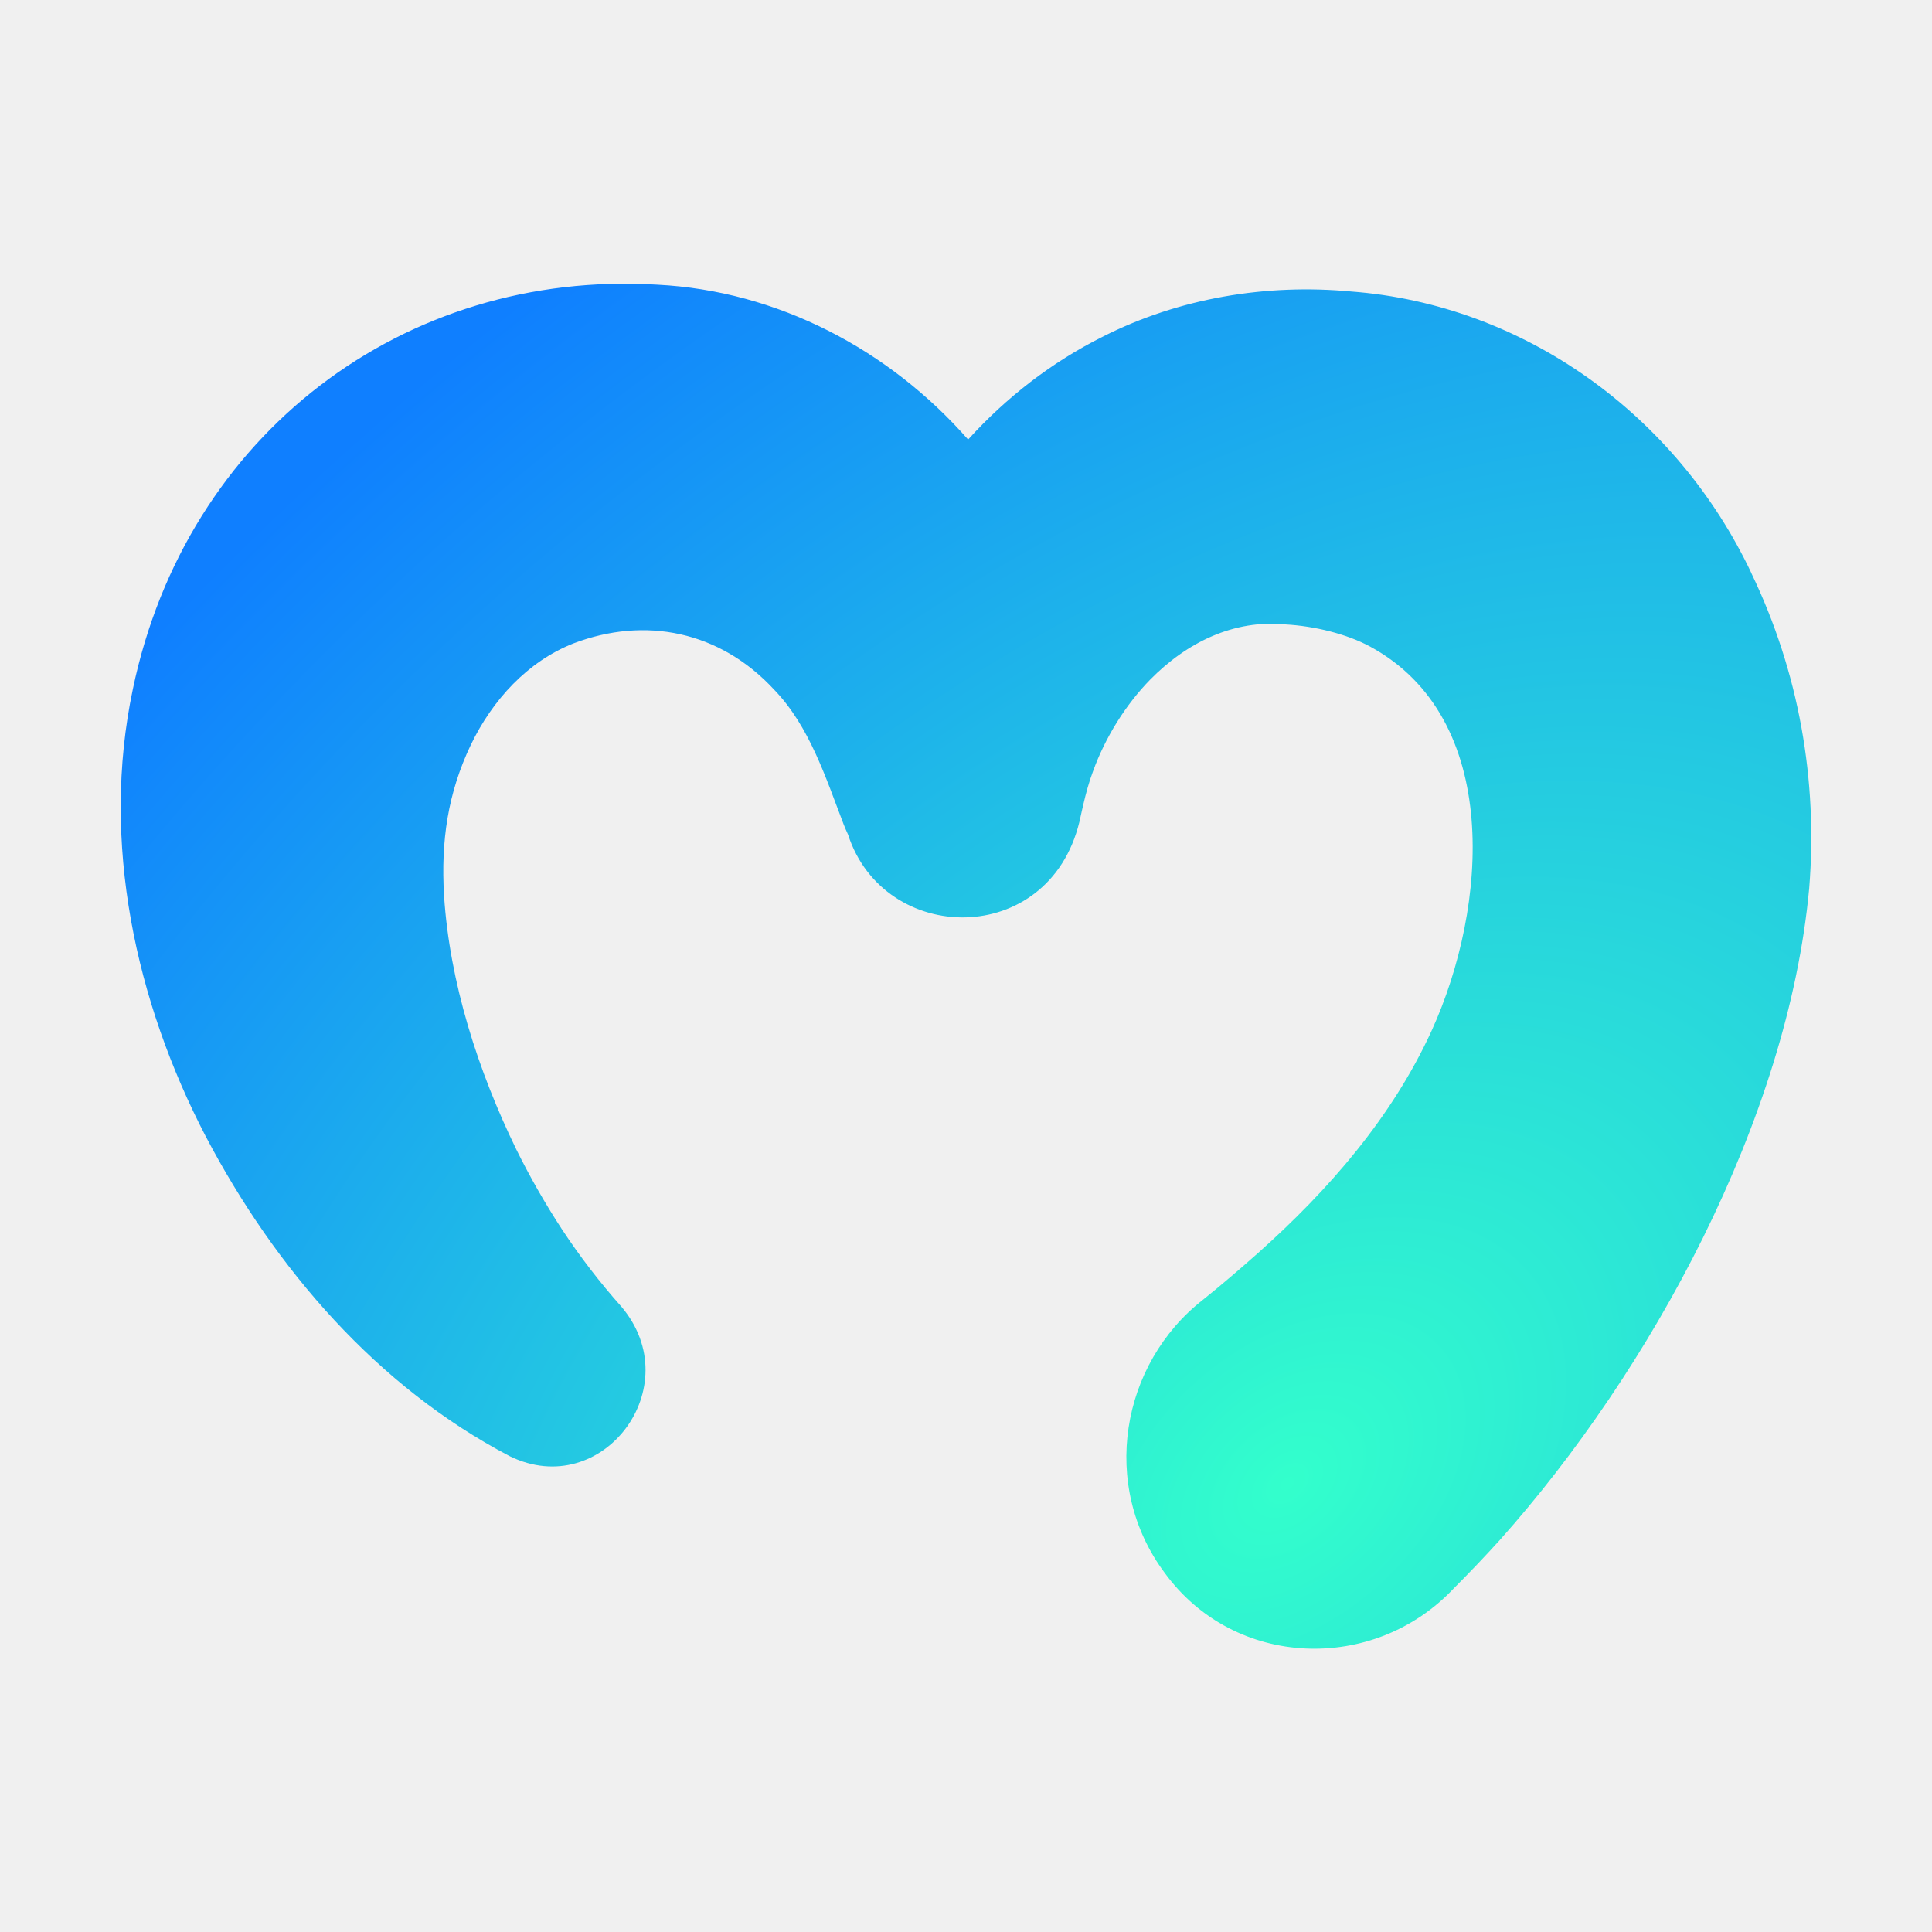
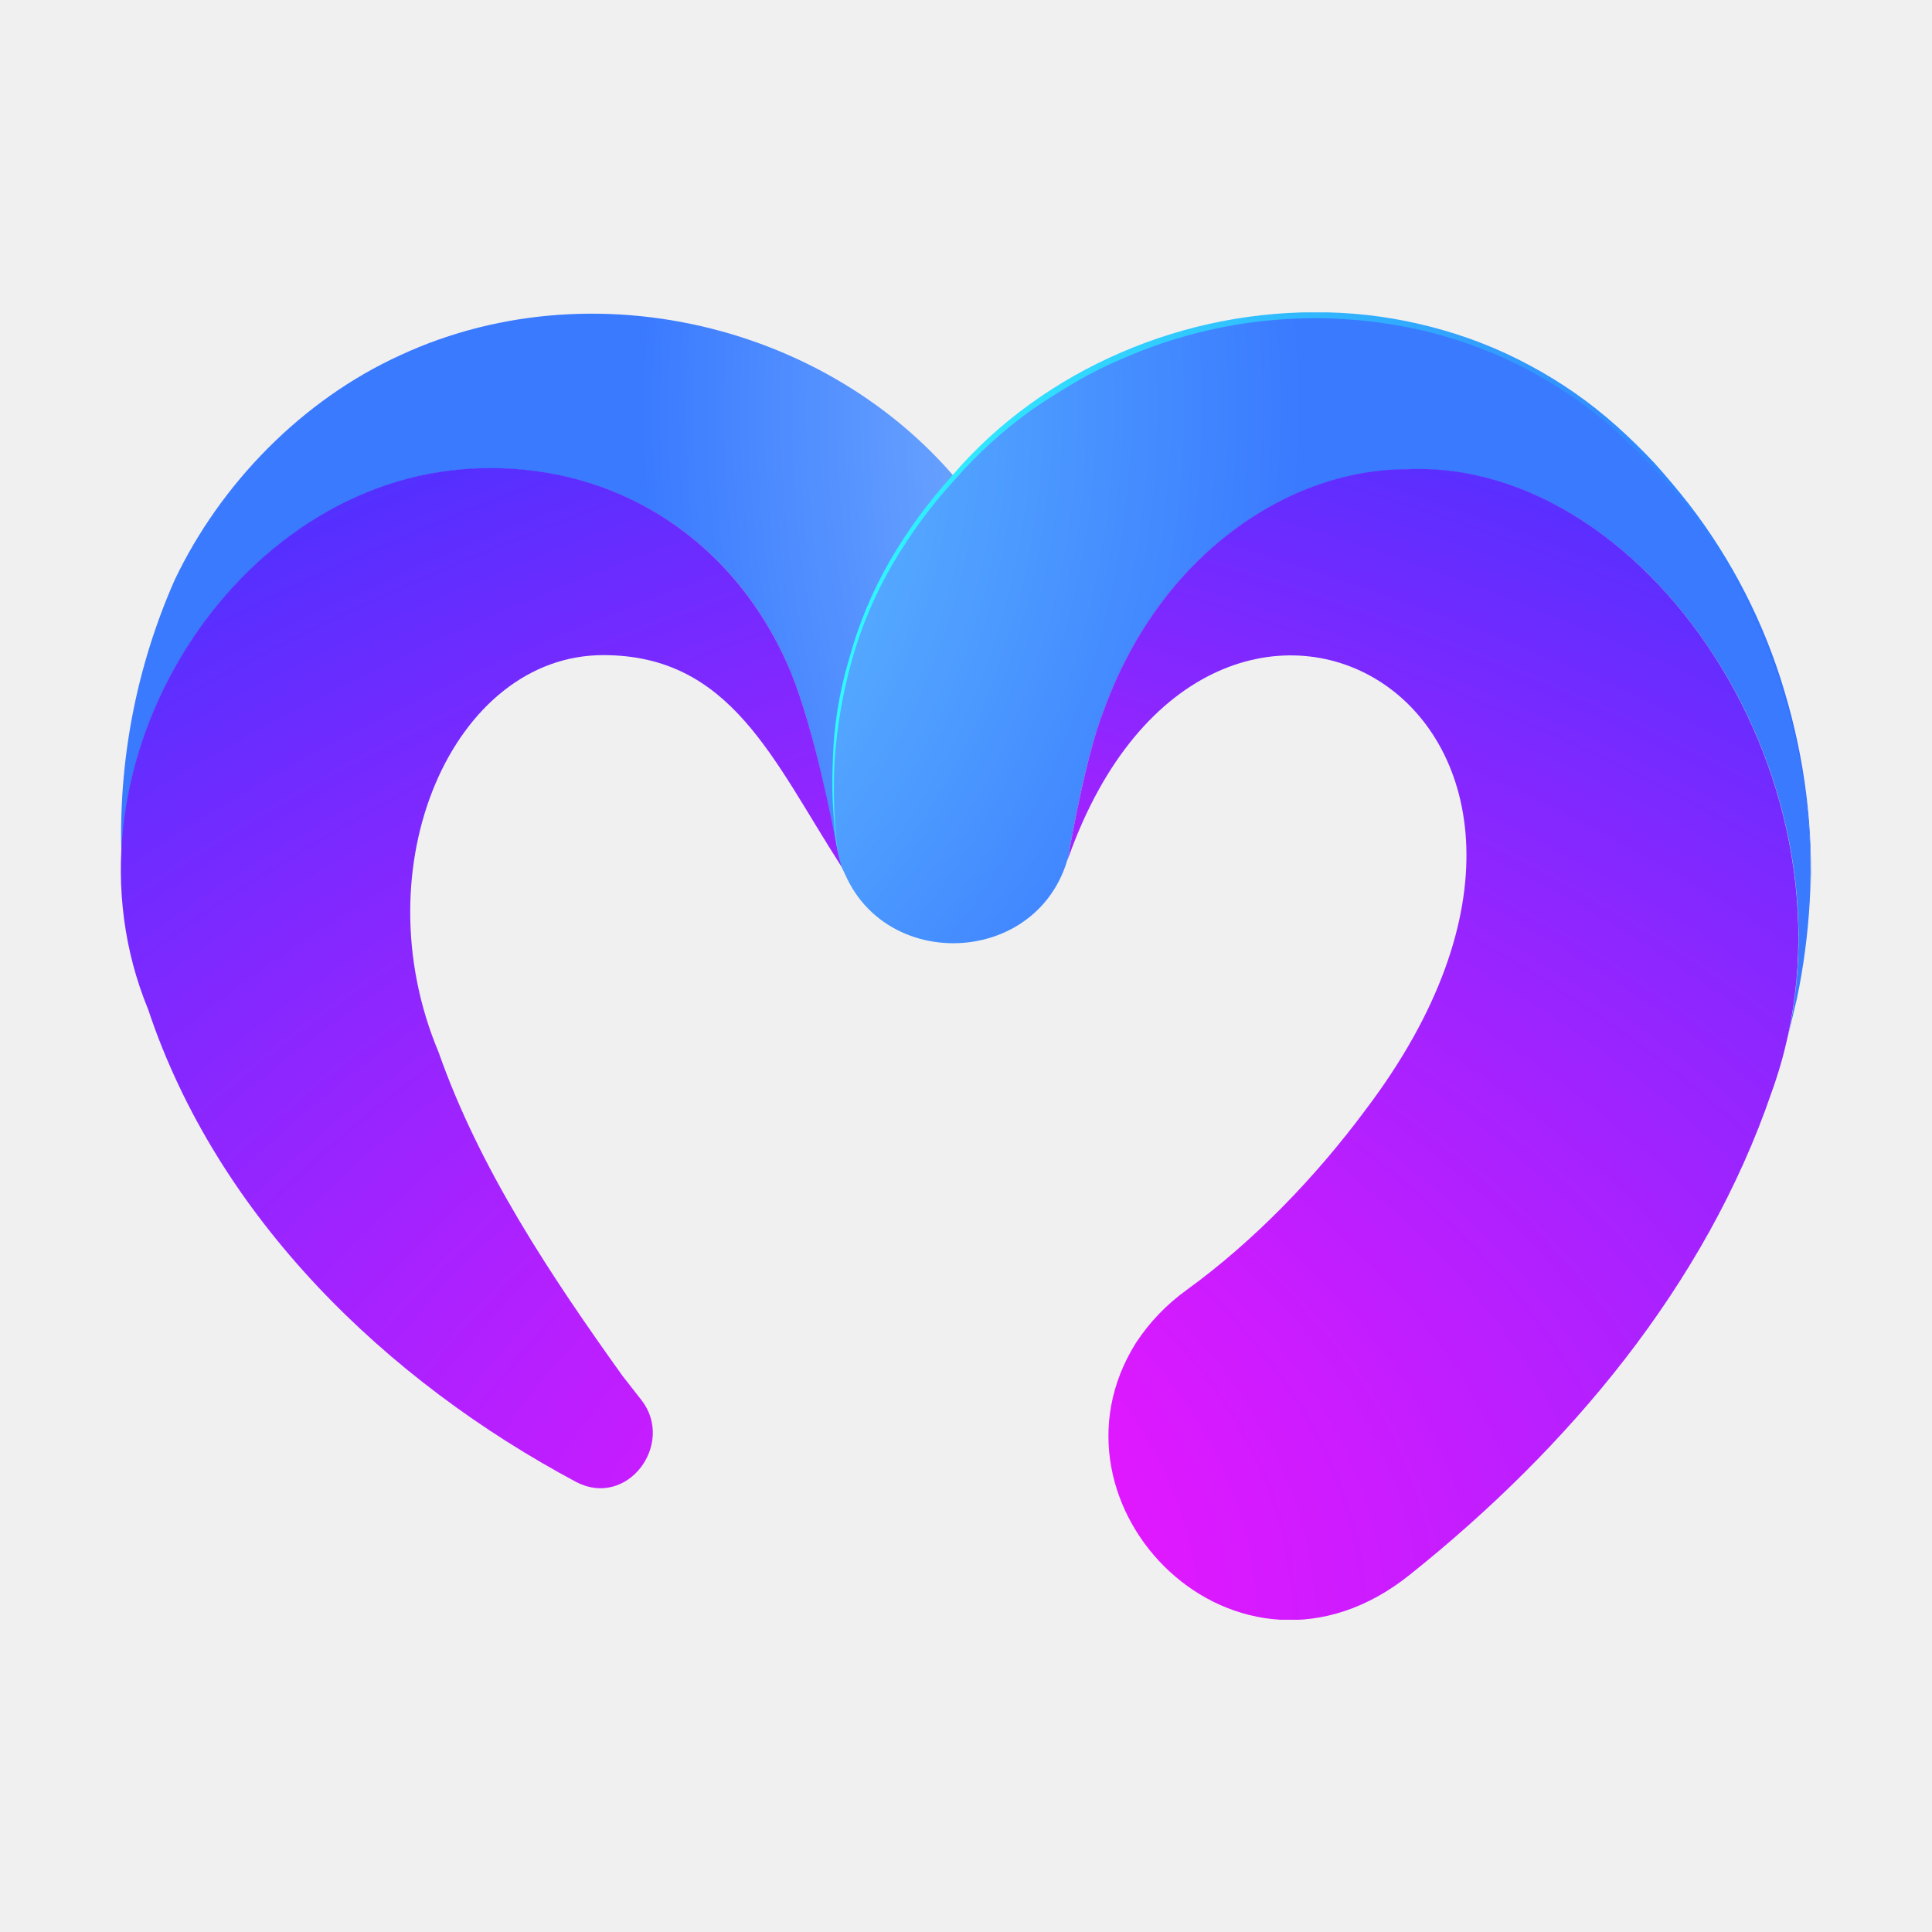
<svg xmlns="http://www.w3.org/2000/svg" viewBox="0 0 64 64">
-   <g transform="translate(4 9.4)scale(.21875)">
-     <path fill="url(#mrls-a)" d="M246.96 43.87C235.6 19.8 212.43 3.14 186.3 1.17c-12.8-1.2-26 .98-37.54 6.82-7.75 3.86-14.65 9.21-20.44 15.6C116.36 9.97 99.47 1.06 81.24.14 42.92-2.17 9.88 22.75 1.83 61.4c-4.9 23.16.44 47.34 11.03 67.7 10.57 20.1 26 37.96 46.07 48.46 14 6.84 27.13-10.52 16.89-22.65a102 102 0 0 1-9.02-11.74q-3.81-5.83-6.91-12.1c-5.77-11.86-10.08-25.22-10.93-38.38-.5-8.37.59-15.58 4.05-22.86 3.27-6.79 8.58-12.62 15.55-15.37 10.83-4.12 22.14-1.9 30.38 7 5.35 5.54 7.8 13.28 10.54 20.43a25 25 0 0 0 .65 1.5c5.44 16.85 30.38 17.28 35.04-1.89l.44-1.97.08-.32.07-.33c.4-1.7.86-3.42 1.46-5.01 1.85-5.14 4.94-10.1 8.65-13.9 5.6-5.7 12.72-9.15 20.52-8.38 4.37.24 9.3 1.44 12.84 3.37 19.92 10.85 17.84 39.34 9.3 58.11-6 13.15-15.6 24.15-26.25 33.66-2.64 2.34-5.64 4.93-8.37 7.11-12.49 9.74-15.68 28.17-5.81 41.39 10.59 14.52 31.67 15.22 43.8 2.3q3.55-3.55 6.93-7.28c22.86-25.62 43.63-63.66 46.86-98.7 1.33-16.39-1.57-32.77-8.74-47.68z" />
+   <g transform="translate(4 9.67)scale(1.35341)">
    <defs>
-       <radialGradient id="mrls-a" cx="0" cy="0" r="1" gradientTransform="rotate(228.57 129.22 51.26)scale(212.489 322.519)" gradientUnits="userSpaceOnUse">
-         <stop offset="0" stop-color="#3fc" />
-         <stop offset="1" stop-color="#0f7fff" />
+       <radialGradient id="mrls-a" cx="0" cy="0" r="1" gradientTransform="matrix(24.082 0 0 28.5153 36.8 2.96)" gradientUnits="userSpaceOnUse">
+         <stop stop-color="#C7F6FF" />
+         <stop offset="1" stop-color="#3A7AFF" />
      </radialGradient>
+       <radialGradient id="mrls-b" cx="0" cy="0" r="1" gradientTransform="matrix(23.7236 0 0 24.7852 5.2 2.8)" gradientUnits="userSpaceOnUse">
+         <stop stop-color="#79E9FF" />
+         <stop offset="1" stop-color="#3A7AFF" />
+       </radialGradient>
+       <radialGradient id="mrls-c" cx="0" cy="0" r="1" gradientTransform="matrix(78.4869 0 0 42.8733 50.18 36.47)" gradientUnits="userSpaceOnUse">
+         <stop stop-color="#FF11FF" />
+         <stop offset=".36" stop-color="#EE16FF" />
+         <stop offset="1" stop-color="#4033FF" />
+       </radialGradient>
+       <radialGradient id="mrls-d" cx="0" cy="0" r="1" gradientTransform="matrix(76.8259 0 0 37.7179 -6.46 32.52)" gradientUnits="userSpaceOnUse">
+         <stop stop-color="#FF11FF" />
+         <stop offset=".36" stop-color="#EE16FF" />
+         <stop offset="1" stop-color="#4033FF" />
+       </radialGradient>
+       <linearGradient id="mrls-e" x1="17.34" x2="41.45" y1="7.7" y2="7.7" gradientUnits="userSpaceOnUse">
+         <stop stop-color="#2FFCFF" />
+         <stop offset="1" stop-color="#336FFF" />
+       </linearGradient>
+       <clipPath id="mrls-f">
+         <rect width="41.6" height="32" fill="white" transform="translate(0 .5)" />
+       </clipPath>
    </defs>
+     <g clip-path="url(#mrls-f)">
+       <path fill="url(#mrls-a)" d="M21.15 5.5C18.08.97 11.8-.75 6.84 1.55c-2.41 1.1-4.4 3.15-5.52 5.5a15.4 15.4 0 0 0-1.3 6.8c.13-4.68 3.76-9.13 8.35-9.5 3.54-.28 6.66 1.6 8.04 4.99.66 1.6 1.1 4.33 1.13 4.51l-.02-.02.15.3c1.28 2.57 5.2 1.64 5.41-1.27.2-2.57-.46-5.18-1.93-7.34" />
+       <path fill="url(#mrls-b)" d="M37.65 4.38c-1.04-1.2-2.33-2.19-3.76-2.84C29.22-.62 23.4.77 20.19 4.7a11 11 0 0 0-2.4 4.4c-.4 1.35-.44 2.76-.32 4.14.35 3.41 4.85 3.55 5.7.66l.02-.04c.1-.66.49-2.67.86-3.58.15-.38 0 0 0 0 1.39-3.87 4.56-5.93 7.42-5.93 5.69-.27 10.84 7.12 9.33 13.9l.23-.97q.24-1.16.31-2.36c.2-3.76-1.1-7.75-3.69-10.54" />
+       <path fill="url(#mrls-c)" d="M8.37 4.34C2.56 4.81-1.7 11.8.67 17.56c1.7 5.1 5.82 9.08 10.48 11.57 1.25.65 2.42-.93 1.6-2l-.47-.6c-1.76-2.46-3.5-5.07-4.5-7.92-1.92-4.57.37-9.72 4.03-9.72 3.12 0 4.15 2.56 5.82 5.16 0-.02-.05-.17-.07-.3-.15-.78-.59-3.05-1.15-4.42-1.39-3.38-4.5-5.27-8.04-4.99" />
+       <path fill="url(#mrls-d)" d="M31.47 4.34c-2.86 0-6.03 2.06-7.42 5.93 0 0 .15-.37 0 0-.37.92-.76 2.93-.86 3.59 3.5-9.86 14.66-3.57 7.27 6.17-1.21 1.63-2.72 3.2-4.36 4.39q-.75.54-1.25 1.3c-2.51 3.99 2.48 9.06 6.7 5.68 3.88-3.1 7.24-7.08 8.86-11.82 2.57-7.11-2.88-15.52-8.94-15.24" />
+       <path fill="url(#mrls-e)" d="M41.35 14.9a15 15 0 0 0-.67-5.1c-.5-1.65-1.3-3.2-2.36-4.56q-.41-.5-.85-.97-.44-.48-.91-.9a11 11 0 0 0-2.11-1.46q-1.14-.6-2.4-.92a11.7 11.7 0 0 0-7.5.63q-.6.25-1.15.57t-1.08.68q-1.05.75-1.9 1.72-.87.95-1.52 2.06T17.9 9t-.43 2.53a13 13 0 0 0 .05 1.93q.03.33.14.63-.11-.3-.15-.62l-.06-.65q-.05-.64-.02-1.3.03-1.3.4-2.54.34-1.26.99-2.39.65-1.12 1.52-2.08c1.12-1.32 2.57-2.35 4.15-3.03A12 12 0 0 1 29.53.5q1.3.03 2.56.36 1.27.33 2.4.94 1.16.62 2.13 1.49.48.43.92.9.44.49.84 1a14 14 0 0 1 2.34 4.58c.5 1.66.72 3.4.63 5.12" />
+     </g>
  </g>
</svg>
